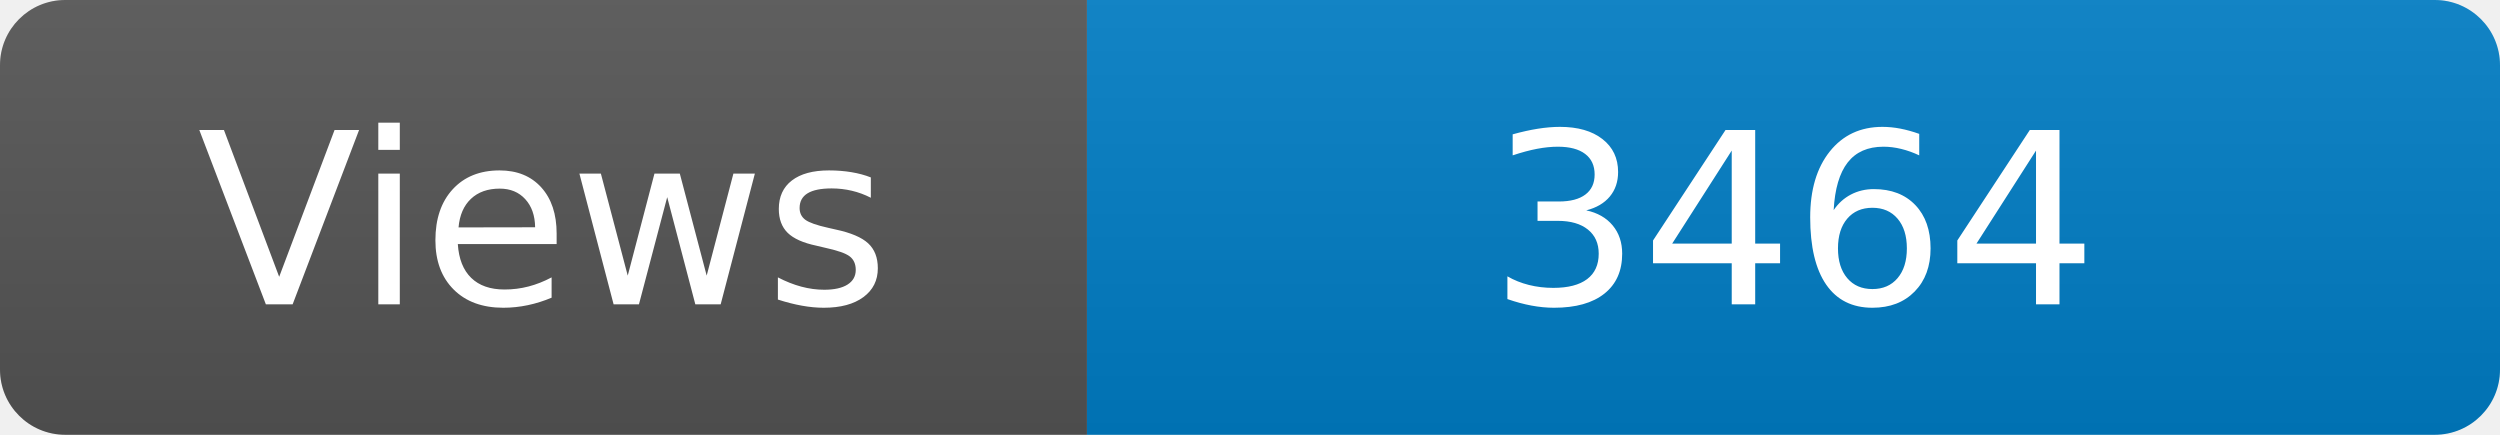
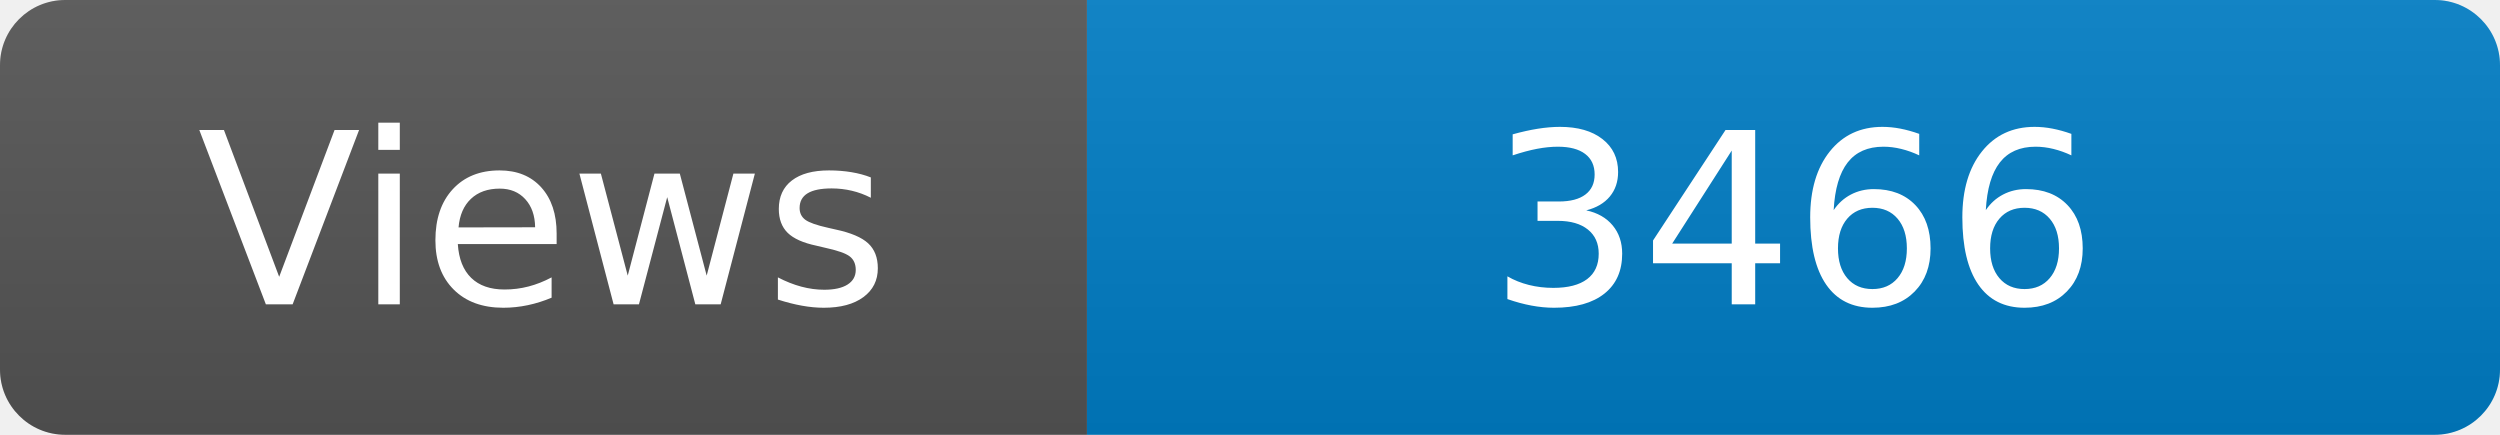
<svg xmlns="http://www.w3.org/2000/svg" width="115" height="20" role="img" aria-label="Maintained?: yes">
  <linearGradient id="s" x2="0" y2="100%">
    <stop offset="0" stop-color="#bbb" stop-opacity=".1" />
    <stop offset="1" stop-opacity=".1" />
  </linearGradient>
  <clipPath id="r">
    <rect width="115" height="20" rx="3" fill="#fff" />
  </clipPath>
  <g clip-path="url(#r)">
    <rect width="50" height="20" fill="#555" />
    <rect x="50" width="160" height="20" fill="#007ec6" />
    <rect width="115" height="20" fill="url(#s)" />
  </g>
  <g fill="#fff" text-anchor="middle" font-family="Verdana,Geneva,DejaVu Sans,sans-serif" font-size="110">
    <text x="250" y="140" transform="scale(.1)" fill="#fff">Views</text>
-     <text x="825" y="140" transform="scale(.1)" fill="#fff">3464</text>
+     <text x="825" y="140" transform="scale(.1)" fill="#fff">3466</text>
  </g>
</svg>
